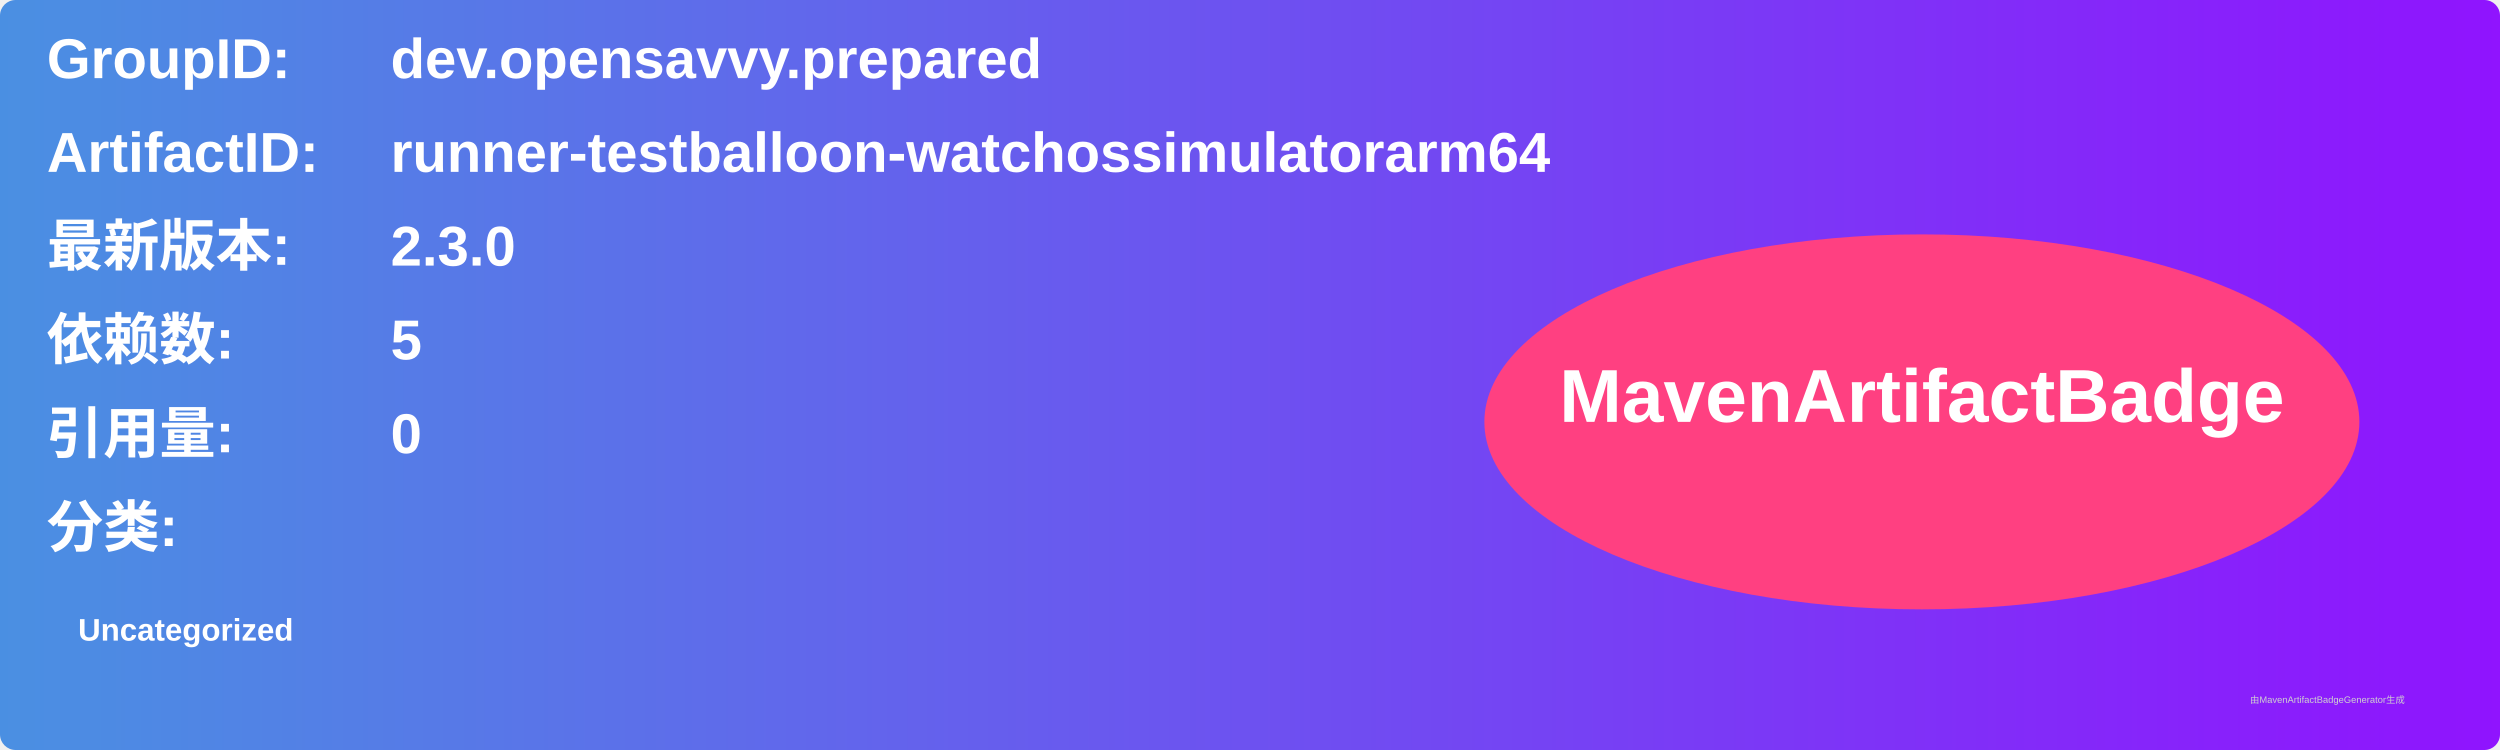
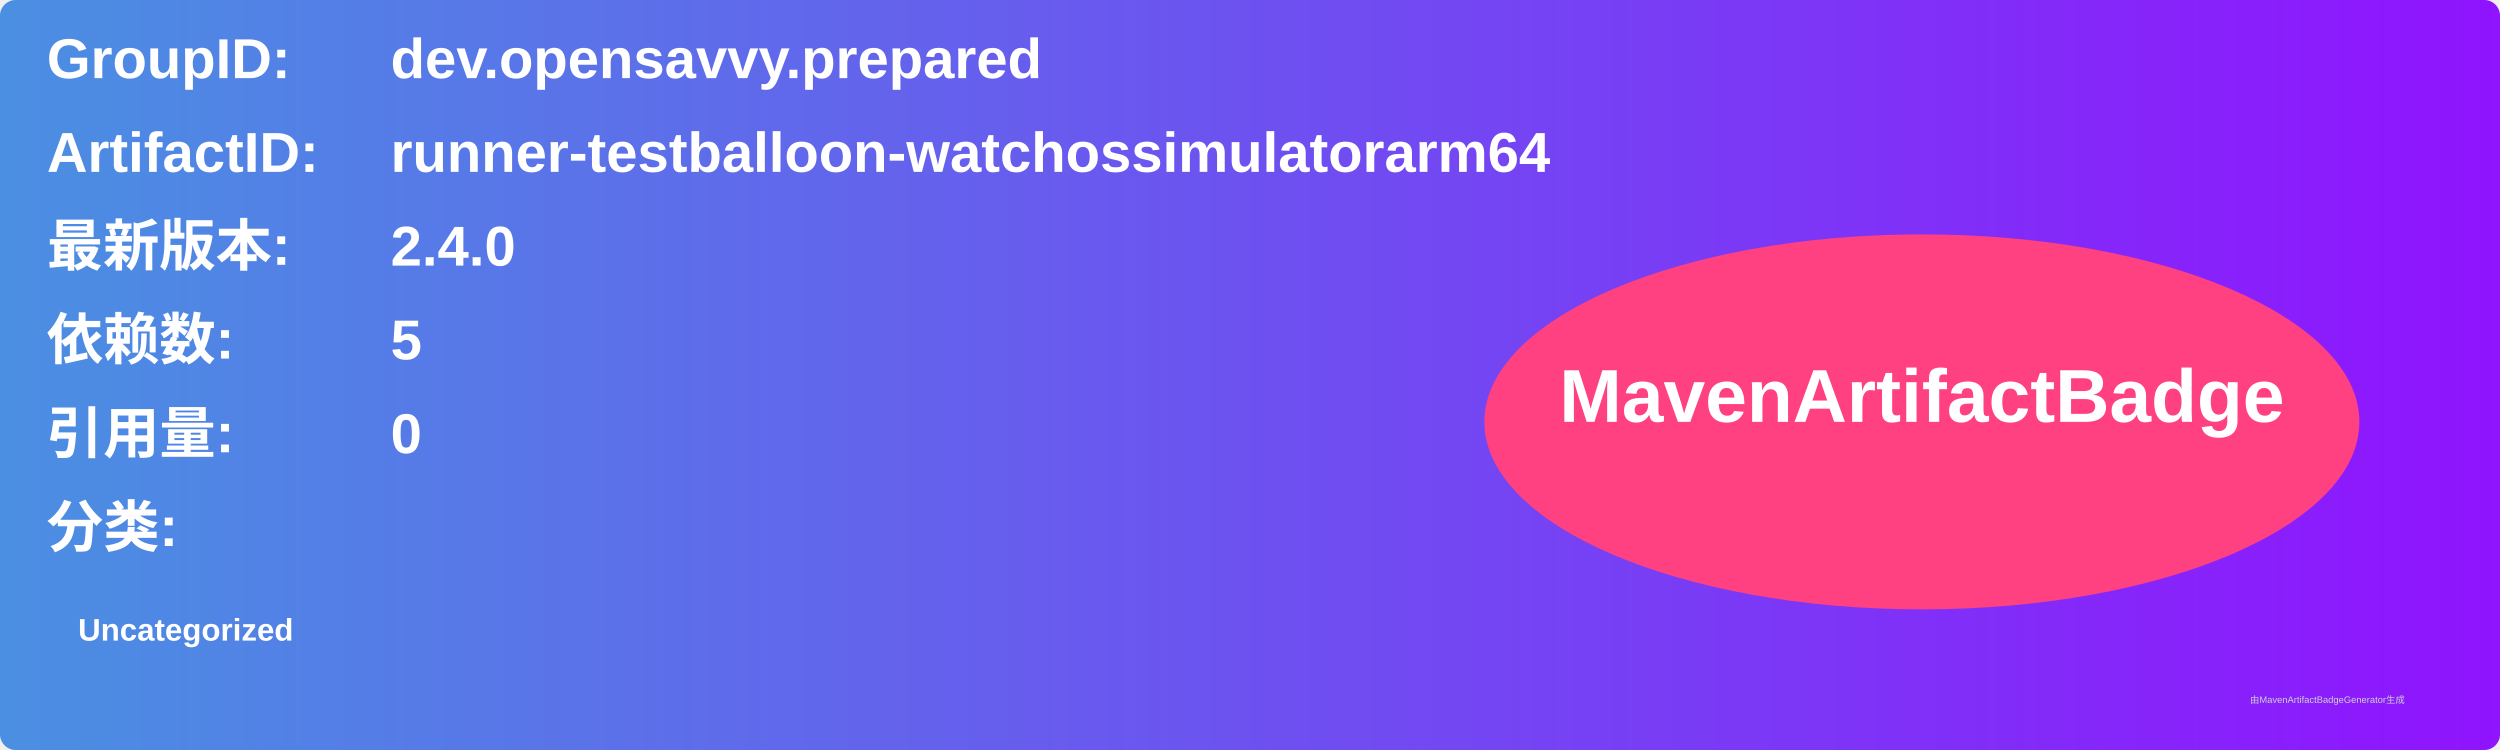
<svg xmlns="http://www.w3.org/2000/svg" width="800" height="240" viewBox="0 0 800 240">
  <linearGradient id="grad" x1="0%" y1="0%" x2="100%" y2="0%">
    <stop offset="0%" stop-color="#4a90e2" />
    <stop offset="100%" stop-color="#9013fe" />
  </linearGradient>
  <rect width="100%" height="100%" rx="5" ry="5" fill="url(#grad)" />
  <g transform="translate(15, 15)">
    <text x="0" y="10" font-family="Arial" font-size="18" fill="white" font-weight="bold" width="260">GroupID:</text>
    <text x="110" y="10" font-family="Arial" font-size="18" fill="white" font-weight="bold" width="460">dev.opensavvy.prepared</text>
    <text x="0" y="40" font-family="Arial" font-size="18" fill="white" font-weight="bold" width="260">ArtifactID:</text>
    <text x="110" y="40" font-family="Arial" font-size="18" fill="white" font-weight="bold" width="460">runner-testballoon-watchossimulatorarm64</text>
    <text x="0" y="70" font-family="Arial" font-size="18" fill="white" font-weight="bold">最新版本:</text>
    <text x="110" y="70" font-family="Arial" font-size="18" fill="white" font-weight="bold">
-       <tspan font-weight="bold">2.3.0</tspan>
+       <tspan font-weight="bold">2.4.0</tspan>
    </text>
    <text x="0" y="100" font-family="Arial" font-size="18" fill="white" font-weight="bold">依赖数: </text>
    <text x="110" y="100" font-family="Arial" font-size="18" fill="white">
      <tspan font-weight="bold">5</tspan>
    </text>
    <text x="0" y="130" font-family="Arial" font-size="18" fill="white" font-weight="bold">引用量: </text>
    <text x="110" y="130" font-family="Arial" font-size="18" fill="white">
      <tspan font-weight="bold">0</tspan>
    </text>
    <text x="0" y="160" font-family="Arial" font-size="18" fill="white" font-weight="bold">分类:</text>
    <text x="10" y="190" font-family="Arial" font-size="10" fill="white">
      <tspan font-weight="bold">Uncategorized</tspan>
    </text>
    <ellipse cx="600" cy="120" rx="140" ry="60" fill="#ff4081" />
    <text x="600" y="120" text-anchor="middle" font-family="Arial" font-size="24" fill="white" font-weight="bold">MavenArtifactBadge</text>
  </g>
  <text x="720" y="225" font-family="Arial" font-size="3" fill="#d0d0d0">由MavenArtifactBadgeGenerator生成</text>
</svg>
